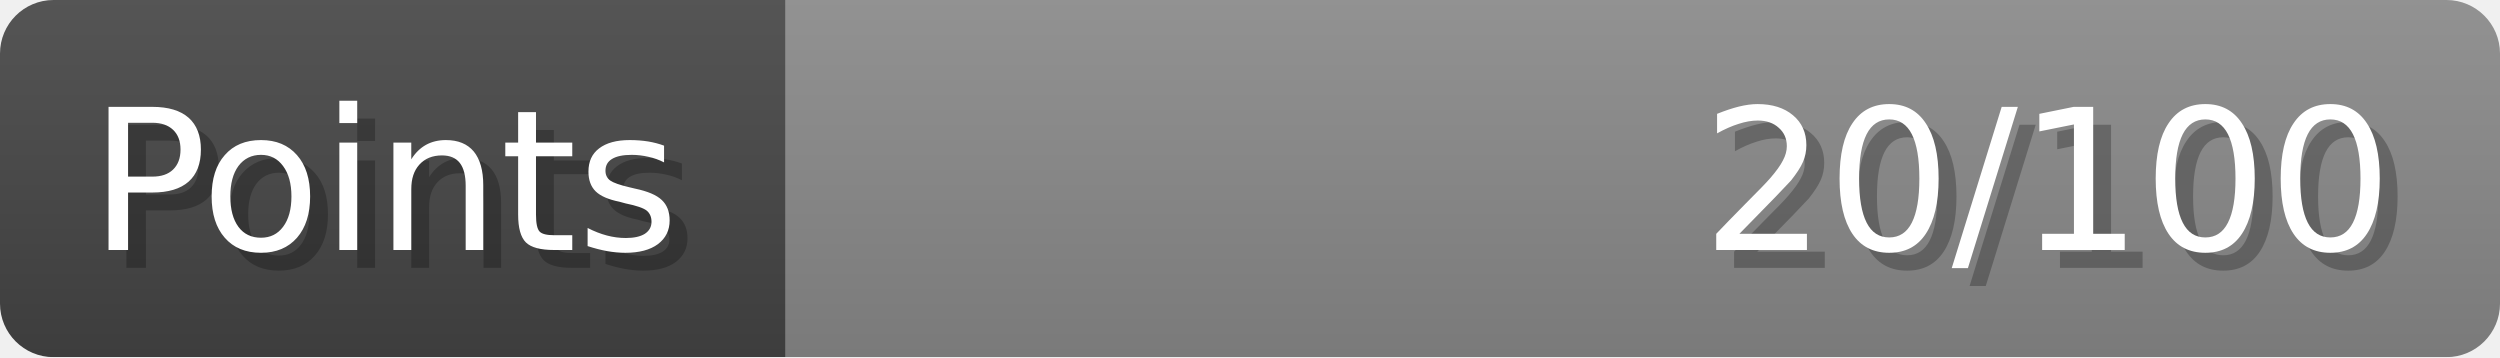
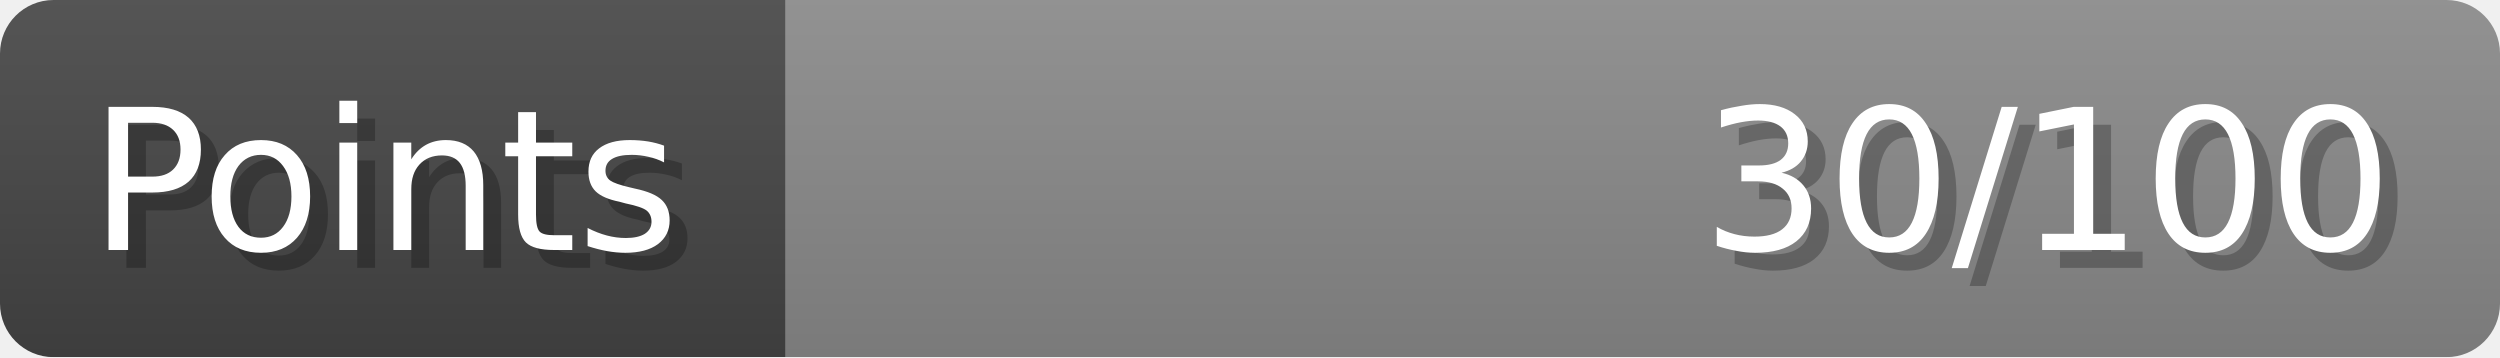
- <svg xmlns="http://www.w3.org/2000/svg" width="140px" height="20px" role="img" aria-label="Points: 20/100">
+ <svg xmlns="http://www.w3.org/2000/svg" width="140px" height="20px" role="img" aria-label="Points: 30/100">
  <linearGradient id="a" x2="0" y2="100%">
    <stop offset="0" stop-opacity=".1" stop-color="#EEE" />
    <stop offset="1" stop-opacity=".1" />
  </linearGradient>
  <mask id="m">
    <rect width="100%" height="100%" rx="3" fill="#FFF" />
  </mask>
  <g mask="url(#m)">
    <rect x="0" y="0" width="44" height="20" fill="#444" />
    <svg x="44" y="0" width="96" height="20">
      <rect width="100%" height="100%" fill="#888888" />
      <rect width="0%" height="100%" fill="#33CC11" transform="">
-         <animate attributeName="width" begin="0.5s" dur="600ms" from="0%" to="20%" repeatCount="1" fill="freeze" calcMode="spline" keyTimes="0; 1" keySplines="0.3, 0.61, 0.355, 1" />
+         <animate attributeName="width" begin="0.5s" dur="600ms" from="0%" to="30%" repeatCount="1" fill="freeze" calcMode="spline" keyTimes="0; 1" keySplines="0.3, 0.61, 0.355, 1" />
      </rect>
    </svg>
    <rect width="140" height="20" fill="url(#a)" />
  </g>
  <g aria-hidden="true" font-size="11" font-family="Verdana, DejaVu Sans, sans-serif" fill="#FFFFFF">
    <text x="6" y="15" fill="#000" opacity="0.25">Points</text>
    <text x="5" y="14">Points</text>
-     <text x="135" y="15" fill="#000" opacity="0.25" text-anchor="end">20/100</text>
-     <text x="134" y="14" text-anchor="end">20/100</text>
+     <text x="135" y="15" fill="#000" opacity="0.25" text-anchor="end">30/100</text>
+     <text x="134" y="14" text-anchor="end">30/100</text>
  </g>
</svg>
